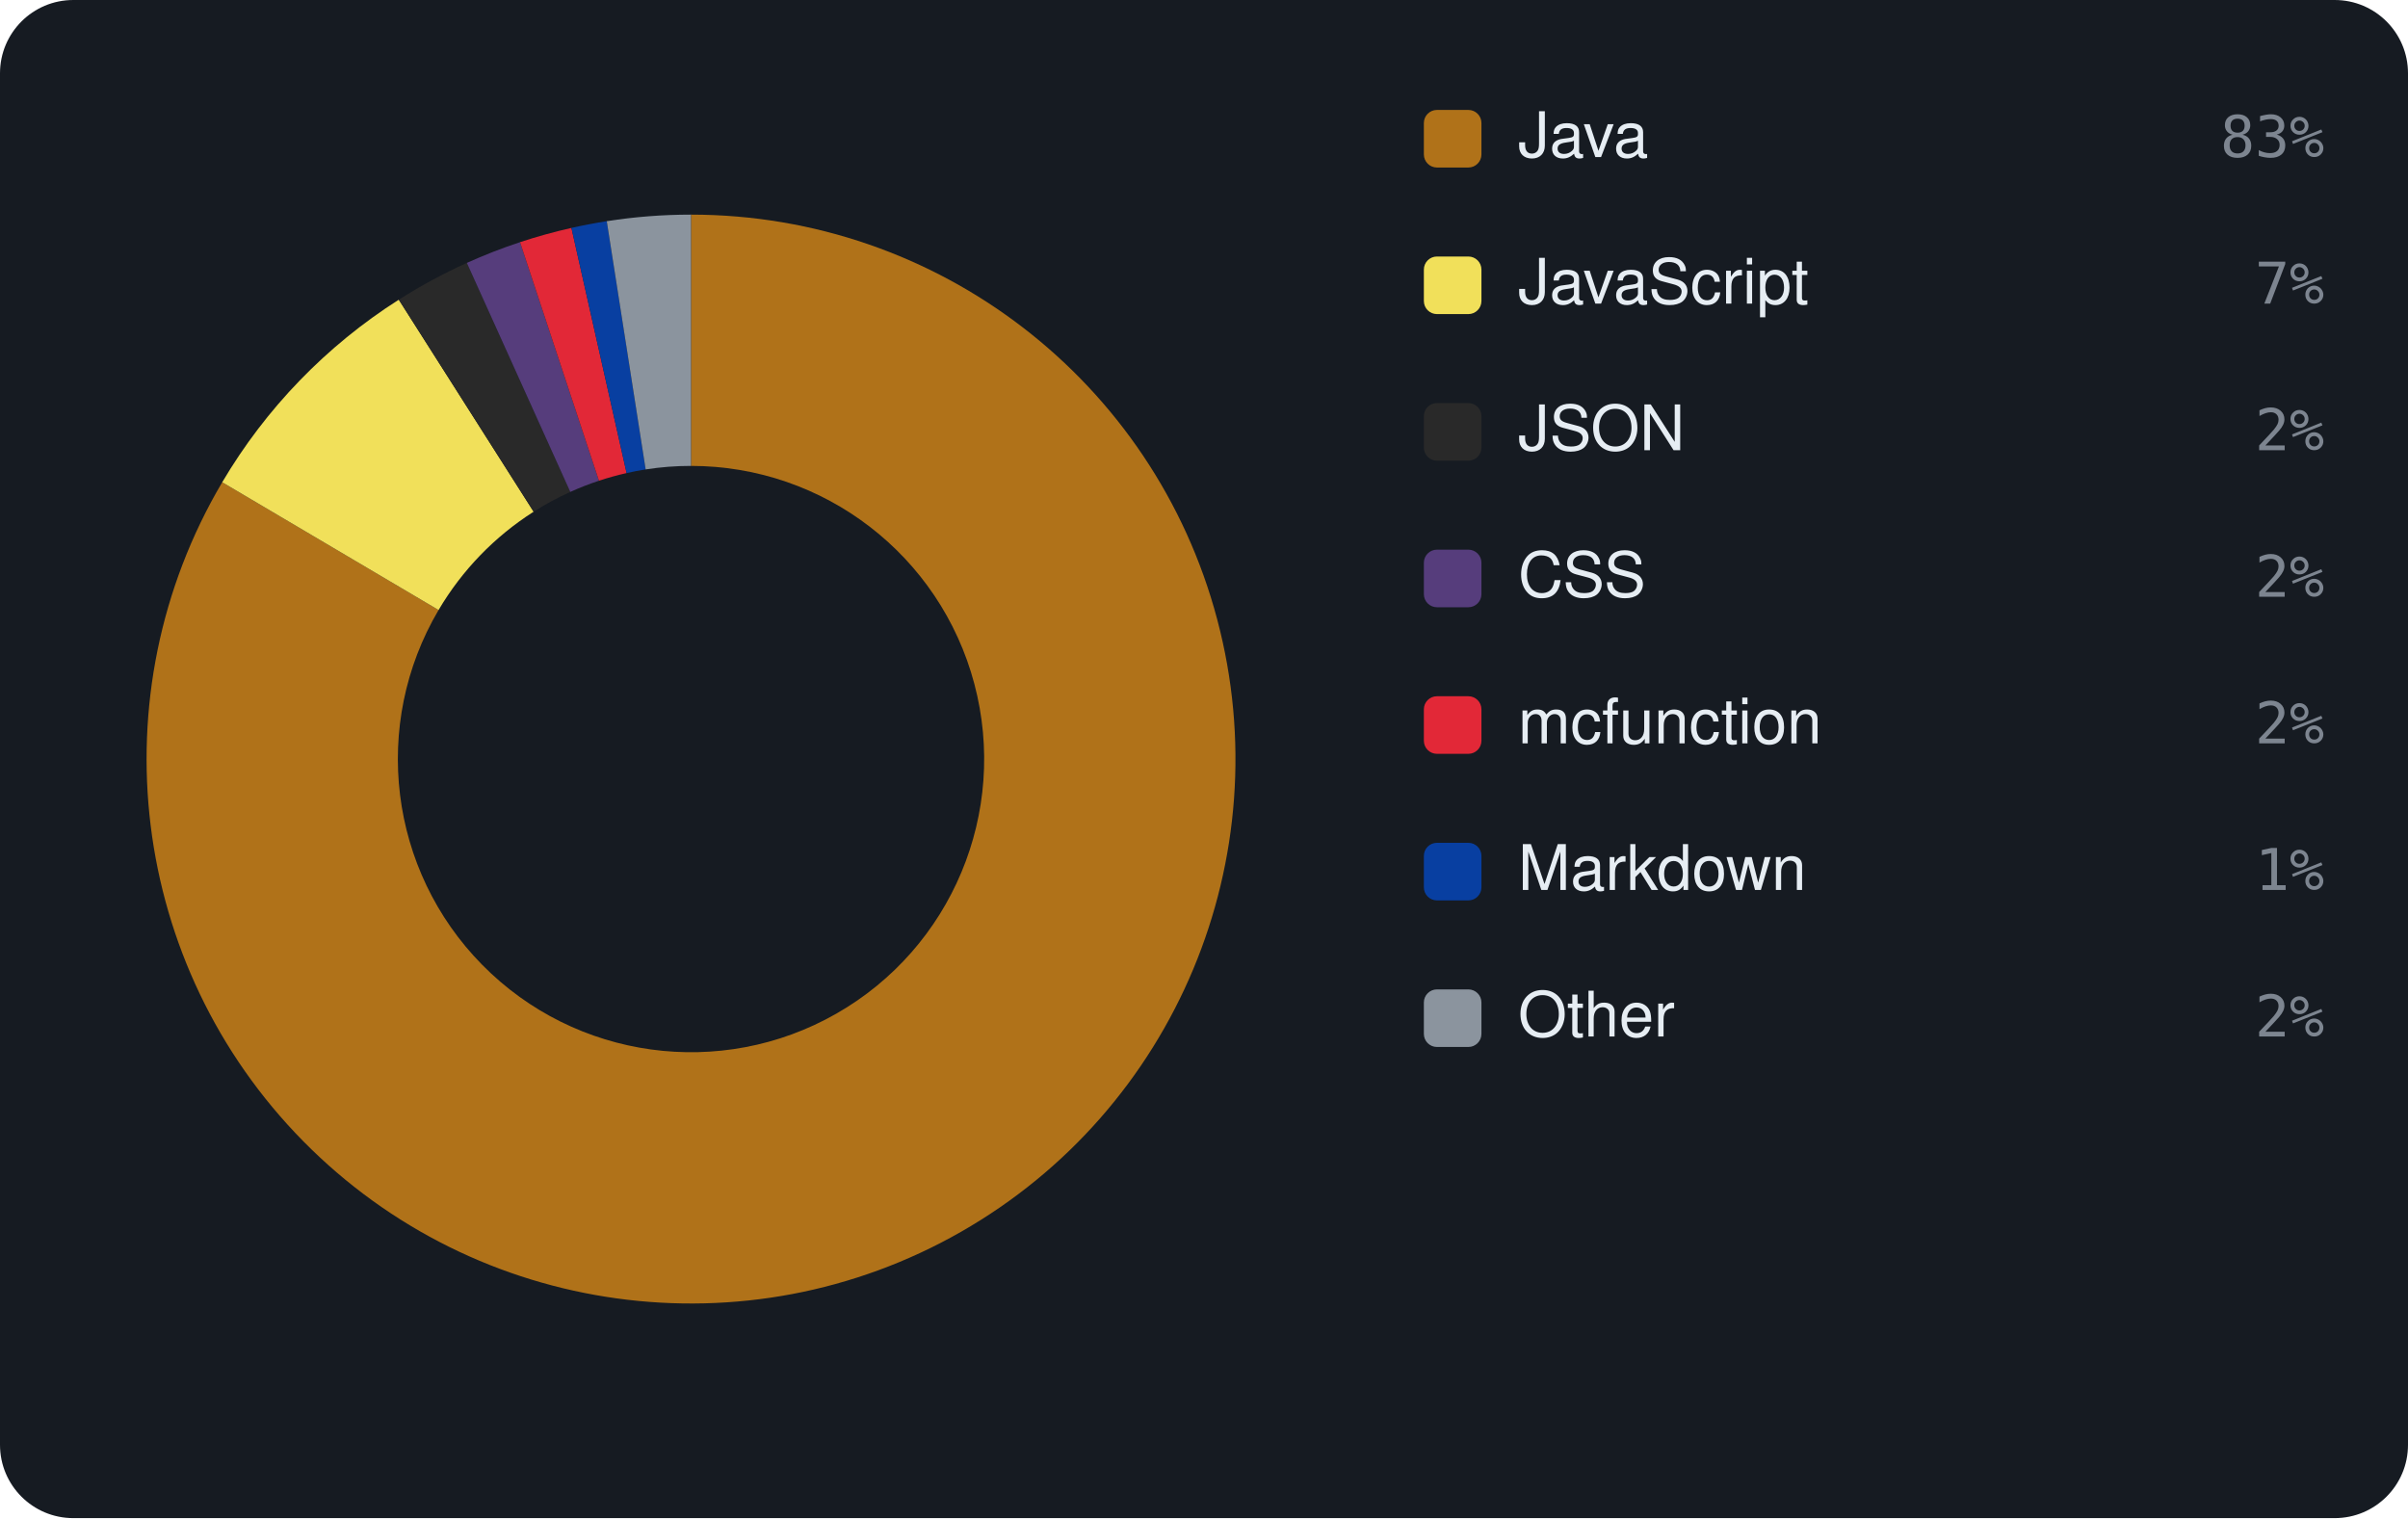
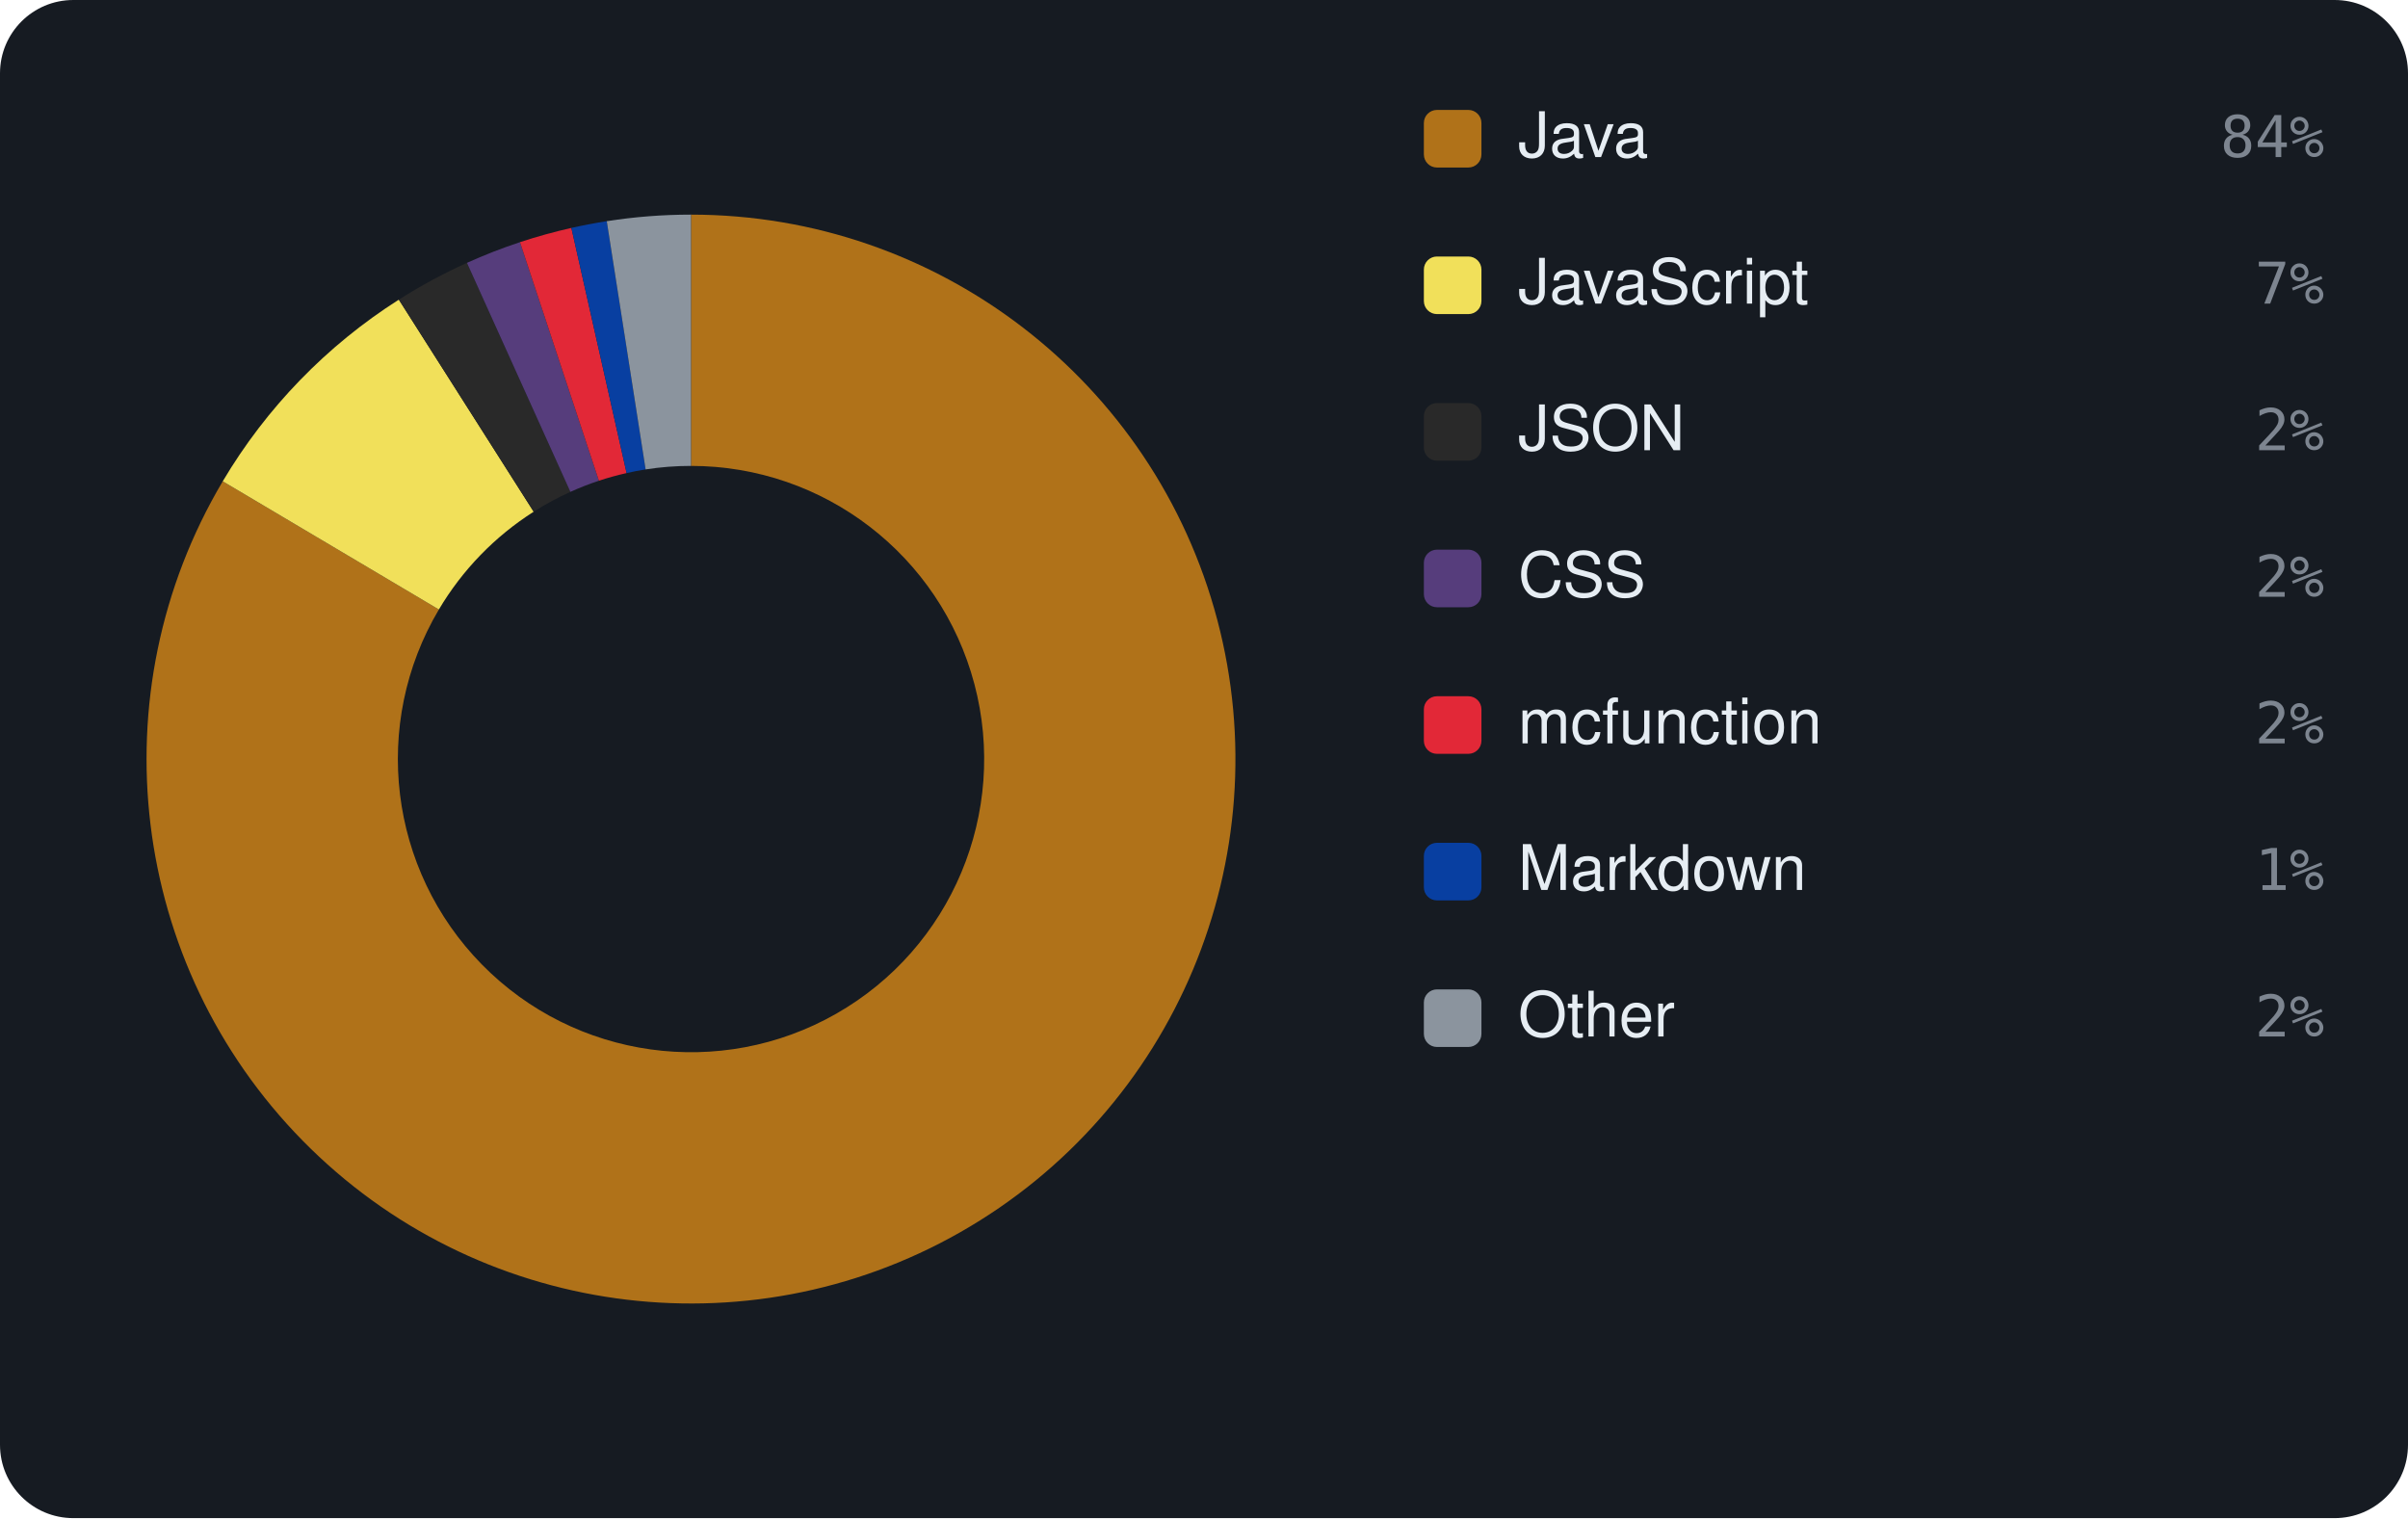
<svg xmlns="http://www.w3.org/2000/svg" viewBox="0 0 460 290" width="460" height="290" font-family="-apple-system,BlinkMacSystemFont,'Segoe UI',Helvetica,Arial,sans-serif">
  <rect width="460" height="290" rx="14" fill="#161b22" />
-   <path d="M132.00 41.00 A104 104 0 1 1 42.45 92.12 L83.78 116.53 A56 56 0 1 0 132.00 89.00 Z" fill="#b07219" />
-   <path d="M42.45 92.12 A104 104 0 0 1 76.18 57.25 L101.94 97.75 A56 56 0 0 0 83.78 116.53 Z" fill="#f1e05a" />
-   <path d="M76.18 57.25 A104 104 0 0 1 89.18 50.22 L108.94 93.97 A56 56 0 0 0 101.94 97.75 Z" fill="#292929" />
-   <path d="M89.18 50.22 A104 104 0 0 1 99.34 46.26 L114.42 91.83 A56 56 0 0 0 108.94 93.97 Z" fill="#563d7c" />
-   <path d="M99.34 46.26 A104 104 0 0 1 109.16 43.54 L119.70 90.37 A56 56 0 0 0 114.42 91.83 Z" fill="#E22837" />
-   <path d="M109.16 43.54 A104 104 0 0 1 115.91 42.25 L123.34 89.67 A56 56 0 0 0 119.70 90.37 Z" fill="#083fa1" />
-   <path d="M115.91 42.25 A104 104 0 0 1 132.00 41.00 L132.00 89.00 A56 56 0 0 0 123.34 89.67 Z" fill="#8b949e" />
+   <path d="M132.00 41.00 A104 104 0 1 1 42.55 91.94 L83.84 116.43 A56 56 0 1 0 132.00 89.00 Z" fill="#b07219" />
+   <path d="M42.55 91.94 A104 104 0 0 1 76.19 57.24 L101.95 97.75 A56 56 0 0 0 83.84 116.43 Z" fill="#f1e05a" />
+   <path d="M76.19 57.24 A104 104 0 0 1 89.20 50.21 L108.96 93.96 A56 56 0 0 0 101.95 97.75 Z" fill="#292929" />
+   <path d="M89.20 50.21 A104 104 0 0 1 99.33 46.26 L114.41 91.83 A56 56 0 0 0 108.96 93.96 Z" fill="#563d7c" />
+   <path d="M99.33 46.26 A104 104 0 0 1 109.15 43.54 L119.70 90.37 A56 56 0 0 0 114.41 91.83 Z" fill="#E22837" />
+   <path d="M109.15 43.54 A104 104 0 0 1 115.91 42.25 L123.33 89.67 A56 56 0 0 0 119.70 90.37 Z" fill="#083fa1" />
+   <path d="M115.91 42.25 A104 104 0 0 1 132.00 41.00 L132.00 89.00 A56 56 0 0 0 123.33 89.67 Z" fill="#8b949e" />
  <rect x="272" y="21" width="11" height="11" rx="2.5" fill="#b07219" />
  <text x="290" y="30" font-size="12" fill="#e6edf3">Java</text>
-   <text x="444" y="30" text-anchor="end" font-size="11" font-family="monospace" fill="#7d8590">83%</text>
+   <text x="444" y="30" text-anchor="end" font-size="11" font-family="monospace" fill="#7d8590">84%</text>
  <rect x="272" y="49" width="11" height="11" rx="2.5" fill="#f1e05a" />
  <text x="290" y="58" font-size="12" fill="#e6edf3">JavaScript</text>
  <text x="444" y="58" text-anchor="end" font-size="11" font-family="monospace" fill="#7d8590">7%</text>
  <rect x="272" y="77" width="11" height="11" rx="2.5" fill="#292929" />
  <text x="290" y="86" font-size="12" fill="#e6edf3">JSON</text>
  <text x="444" y="86" text-anchor="end" font-size="11" font-family="monospace" fill="#7d8590">2%</text>
  <rect x="272" y="105" width="11" height="11" rx="2.5" fill="#563d7c" />
  <text x="290" y="114" font-size="12" fill="#e6edf3">CSS</text>
  <text x="444" y="114" text-anchor="end" font-size="11" font-family="monospace" fill="#7d8590">2%</text>
  <rect x="272" y="133" width="11" height="11" rx="2.5" fill="#E22837" />
  <text x="290" y="142" font-size="12" fill="#e6edf3">mcfunction</text>
  <text x="444" y="142" text-anchor="end" font-size="11" font-family="monospace" fill="#7d8590">2%</text>
  <rect x="272" y="161" width="11" height="11" rx="2.5" fill="#083fa1" />
  <text x="290" y="170" font-size="12" fill="#e6edf3">Markdown</text>
  <text x="444" y="170" text-anchor="end" font-size="11" font-family="monospace" fill="#7d8590">1%</text>
  <rect x="272" y="189" width="11" height="11" rx="2.5" fill="#8b949e" />
  <text x="290" y="198" font-size="12" fill="#e6edf3">Other</text>
  <text x="444" y="198" text-anchor="end" font-size="11" font-family="monospace" fill="#7d8590">2%</text>
</svg>
